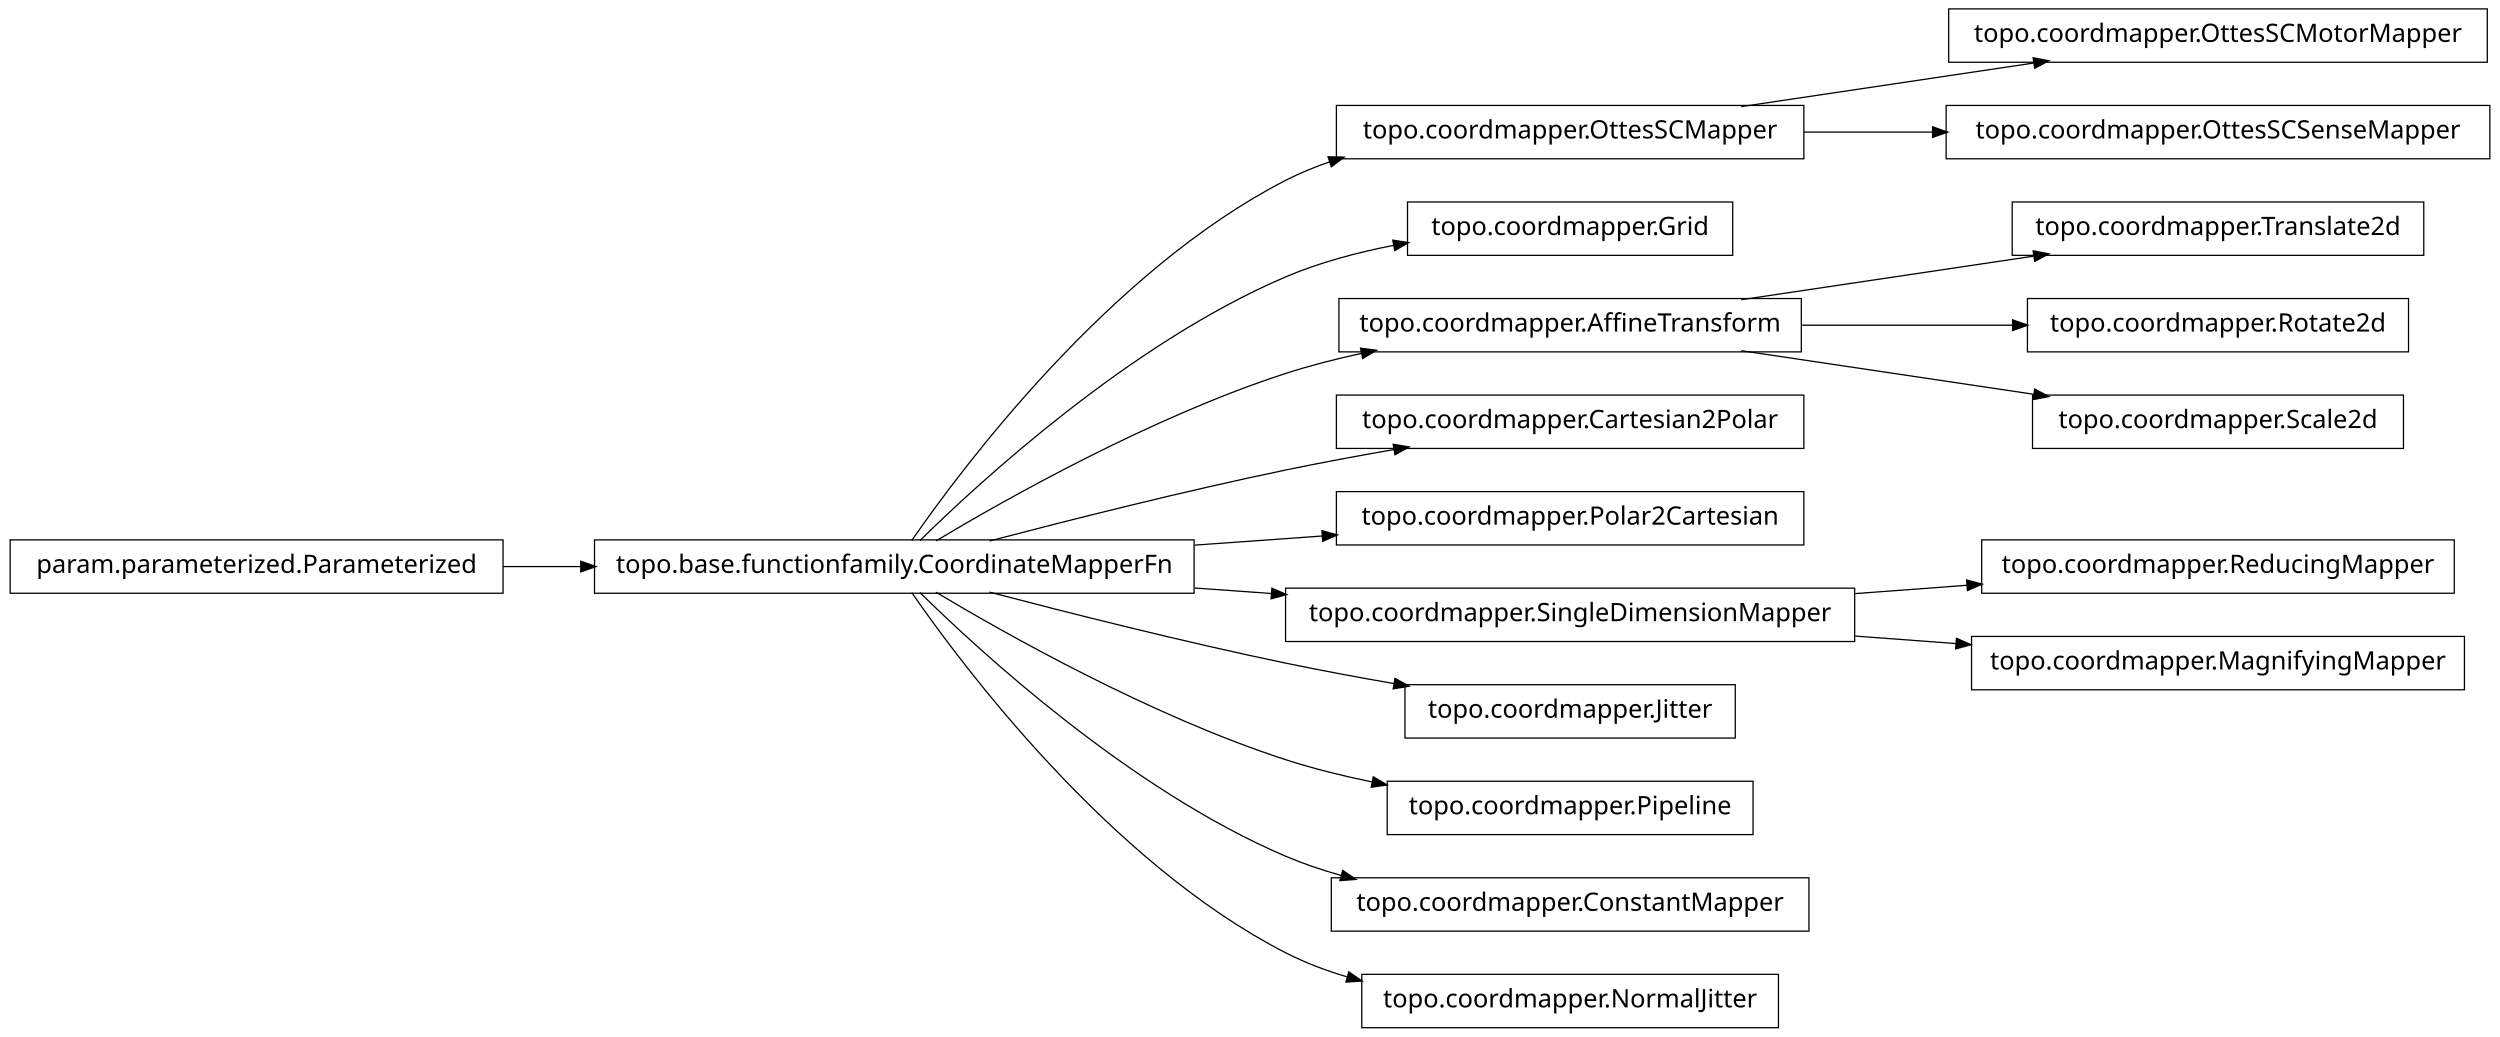
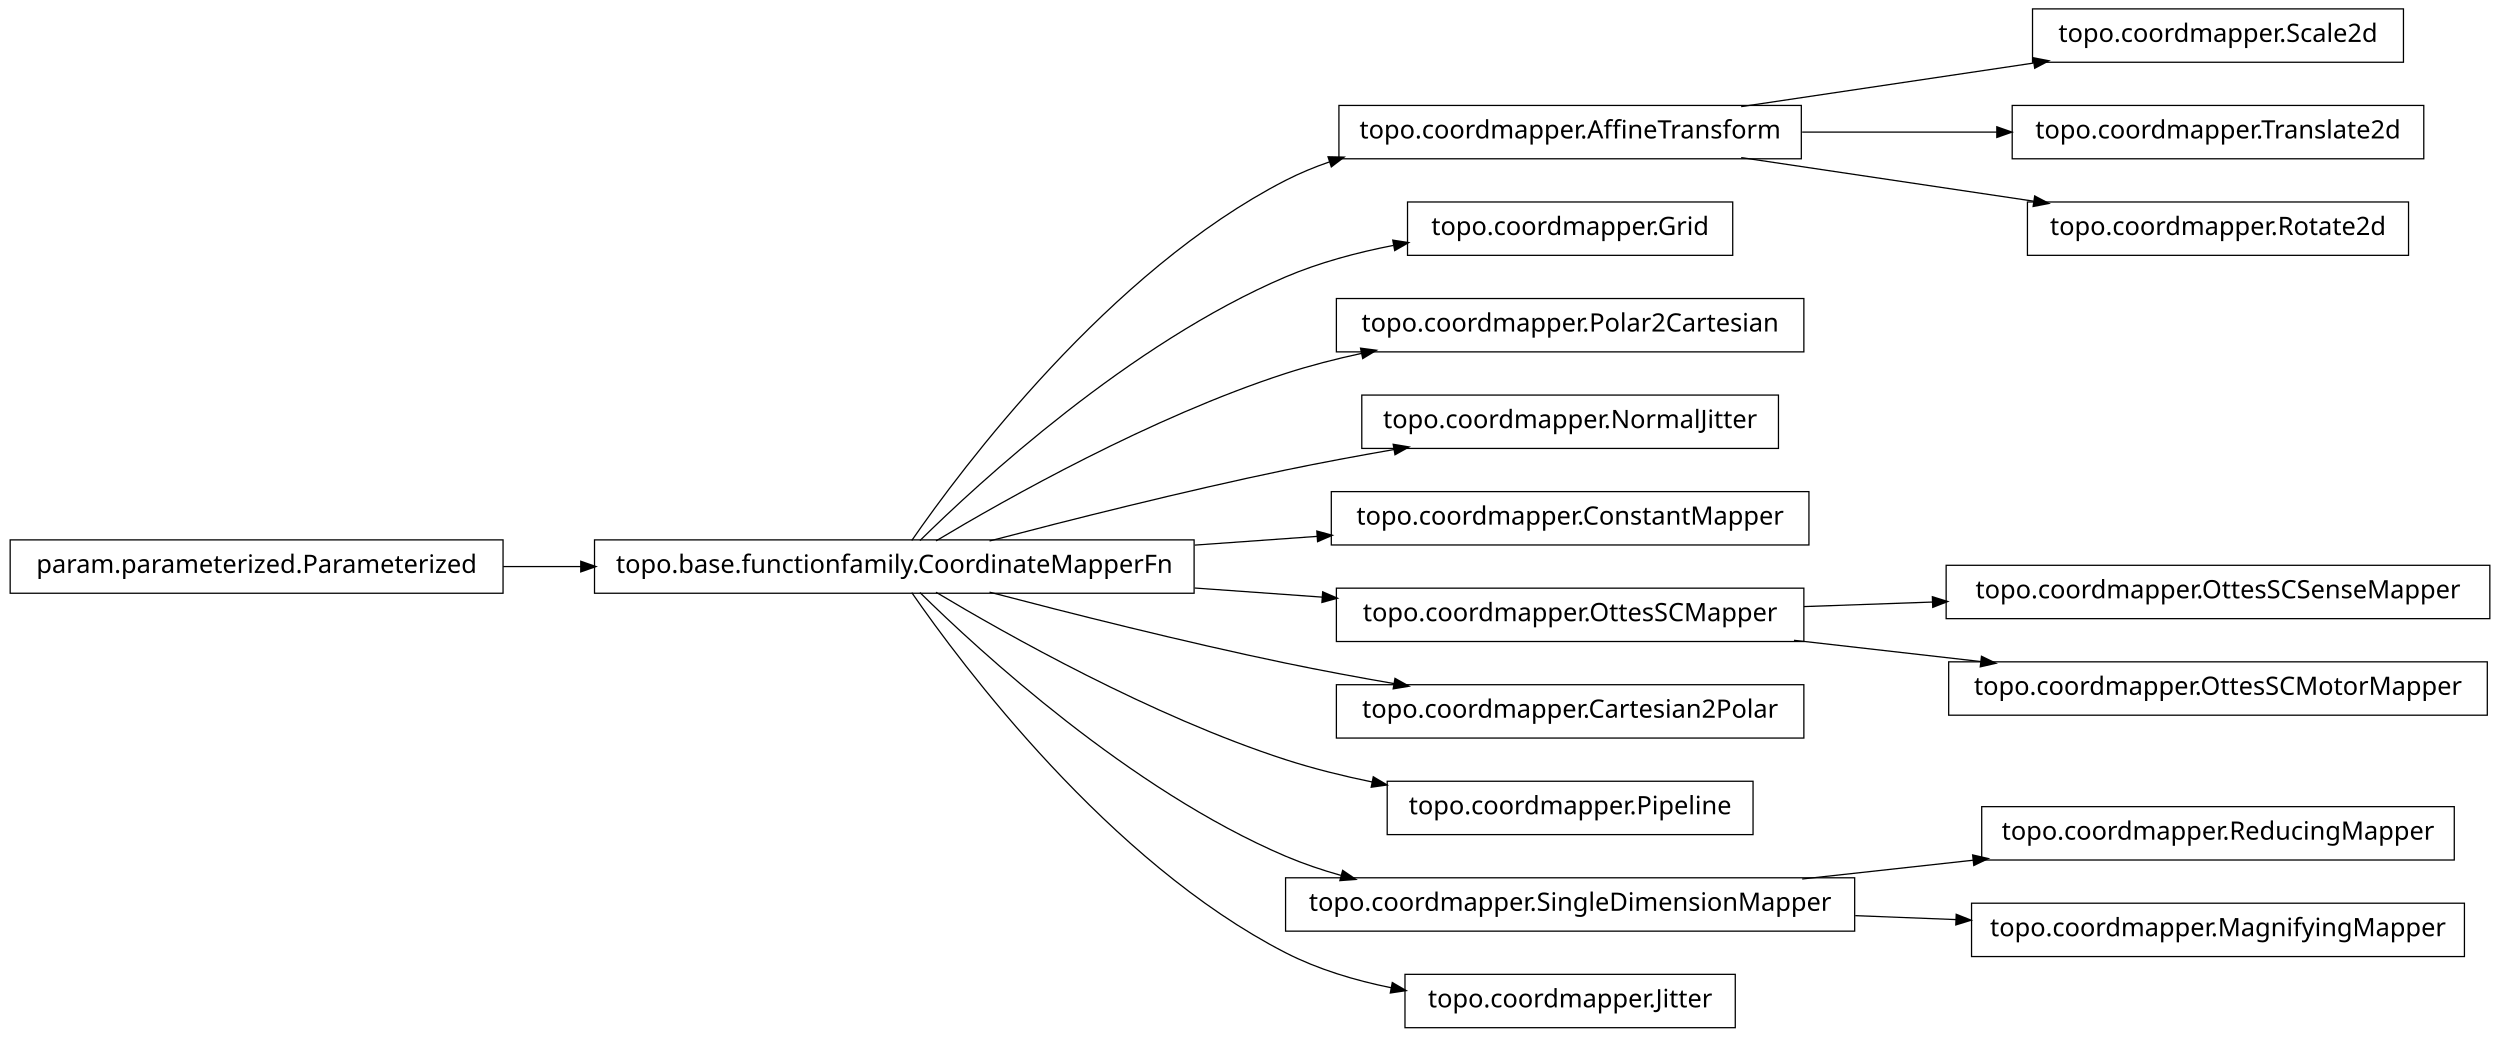
<svg xmlns="http://www.w3.org/2000/svg" width="984pt" height="408pt" viewBox="0.00 0.00 984.00 408.00">
  <g id="graph1" class="graph" transform="scale(1 1) rotate(0) translate(4 404)">
    <polygon fill="white" stroke="white" points="-4,5 -4,-404 981,-404 981,5 -4,5" />
    <g id="node1" class="node">
-       <polygon fill="none" stroke="black" stroke-width="0.5" points="706,-362.5 522,-362.5 522,-341.5 706,-341.5 706,-362.5" />
-       <text text-anchor="middle" x="614" y="-349.5" font-family="Vera" font-size="10.00">topo.coordmapper.OttesSCMapper</text>
+       <polygon fill="none" stroke="black" stroke-width="0.5" points="942,-400.5 796,-400.5 796,-379.5 942,-379.5 942,-400.5" />
+       <text text-anchor="middle" x="869" y="-387.5" font-family="Vera" font-size="10.00">topo.coordmapper.Scale2d</text>
    </g>
-     <g id="node21" class="node">
-       <polygon fill="none" stroke="black" stroke-width="0.5" points="975,-400.5 763,-400.5 763,-379.5 975,-379.5 975,-400.5" />
-       <text text-anchor="middle" x="869" y="-387.5" font-family="Vera" font-size="10.00">topo.coordmapper.OttesSCMotorMapper</text>
+     <g id="node2" class="node">
+       <polygon fill="none" stroke="black" stroke-width="0.5" points="705,-362.5 523,-362.5 523,-341.5 705,-341.5 705,-362.5" />
+       <text text-anchor="middle" x="614" y="-349.5" font-family="Vera" font-size="10.00">topo.coordmapper.AffineTransform</text>
    </g>
-     <g id="edge20" class="edge">
+     <g id="edge2" class="edge">
      <path fill="none" stroke="black" stroke-width="0.5" d="M681.332,-362.034C716.773,-367.315 760.262,-373.796 796.449,-379.189" />
      <polygon fill="black" stroke="black" points="796.53,-380.97 801.733,-379.976 797.046,-377.508 796.53,-380.97" />
    </g>
-     <g id="node32" class="node">
-       <polygon fill="none" stroke="black" stroke-width="0.5" points="976,-362.5 762,-362.5 762,-341.5 976,-341.5 976,-362.5" />
-       <text text-anchor="middle" x="869" y="-349.5" font-family="Vera" font-size="10.00">topo.coordmapper.OttesSCSenseMapper</text>
+     <g id="node7" class="node">
+       <polygon fill="none" stroke="black" stroke-width="0.5" points="950,-362.5 788,-362.5 788,-341.5 950,-341.5 950,-362.5" />
+       <text text-anchor="middle" x="869" y="-349.5" font-family="Vera" font-size="10.00">topo.coordmapper.Translate2d</text>
    </g>
-     <g id="edge32" class="edge">
-       <path fill="none" stroke="black" stroke-width="0.5" d="M706.061,-352C722.48,-352 739.751,-352 756.661,-352" />
-       <polygon fill="black" stroke="black" points="756.896,-353.75 761.896,-352 756.896,-350.25 756.896,-353.75" />
+     <g id="edge6" class="edge">
+       <path fill="none" stroke="black" stroke-width="0.5" d="M705.341,-352C730.29,-352 757.253,-352 781.956,-352" />
+       <polygon fill="black" stroke="black" points="782.192,-353.75 787.191,-352 782.191,-350.25 782.192,-353.75" />
    </g>
-     <g id="node2" class="node">
-       <polygon fill="none" stroke="black" stroke-width="0.5" points="466,-191.5 230,-191.5 230,-170.5 466,-170.5 466,-191.5" />
-       <text text-anchor="middle" x="348" y="-178.5" font-family="Vera" font-size="10.00">topo.base.functionfamily.CoordinateMapperFn</text>
+     <g id="node34" class="node">
+       <polygon fill="none" stroke="black" stroke-width="0.5" points="944,-324.5 794,-324.5 794,-303.5 944,-303.5 944,-324.5" />
+       <text text-anchor="middle" x="869" y="-311.5" font-family="Vera" font-size="10.00">topo.coordmapper.Rotate2d</text>
    </g>
-     <g id="edge2" class="edge">
-       <path fill="none" stroke="black" stroke-width="0.5" d="M354.877,-191.27C374.258,-219.296 432.458,-297.373 502,-333 507.485,-335.81 513.3,-338.217 519.283,-340.278" />
-       <polygon fill="black" stroke="black" points="519.048,-342.042 524.344,-341.929 520.133,-338.715 519.048,-342.042" />
+     <g id="edge34" class="edge">
+       <path fill="none" stroke="black" stroke-width="0.5" d="M681.332,-341.966C716.773,-336.685 760.262,-330.204 796.449,-324.811" />
+       <polygon fill="black" stroke="black" points="797.046,-326.492 801.733,-324.024 796.53,-323.03 797.046,-326.492" />
    </g>
    <g id="node4" class="node">
      <polygon fill="none" stroke="black" stroke-width="0.5" points="678,-324.5 550,-324.5 550,-303.5 678,-303.5 678,-324.5" />
      <text text-anchor="middle" x="614" y="-311.5" font-family="Vera" font-size="10.00">topo.coordmapper.Grid</text>
    </g>
+     <g id="node5" class="node">
+       <polygon fill="none" stroke="black" stroke-width="0.5" points="466,-191.5 230,-191.5 230,-170.5 466,-170.5 466,-191.5" />
+       <text text-anchor="middle" x="348" y="-178.5" font-family="Vera" font-size="10.00">topo.base.functionfamily.CoordinateMapperFn</text>
+     </g>
+     <g id="edge12" class="edge">
+       <path fill="none" stroke="black" stroke-width="0.5" d="M354.877,-191.27C374.258,-219.296 432.458,-297.373 502,-333 507.485,-335.81 513.3,-338.217 519.283,-340.278" />
+       <polygon fill="black" stroke="black" points="519.048,-342.042 524.344,-341.929 520.133,-338.715 519.048,-342.042" />
+     </g>
    <g id="edge4" class="edge">
      <path fill="none" stroke="black" stroke-width="0.5" d="M358.097,-191.236C381.227,-214.015 440.791,-268.931 502,-295 515.252,-300.644 530.057,-304.614 544.452,-307.406" />
      <polygon fill="black" stroke="black" points="544.498,-309.194 549.733,-308.382 545.135,-305.752 544.498,-309.194" />
    </g>
-     <g id="node7" class="node">
-       <polygon fill="none" stroke="black" stroke-width="0.5" points="705,-286.5 523,-286.5 523,-265.5 705,-265.5 705,-286.5" />
-       <text text-anchor="middle" x="614" y="-273.5" font-family="Vera" font-size="10.00">topo.coordmapper.AffineTransform</text>
+     <g id="node9" class="node">
+       <polygon fill="none" stroke="black" stroke-width="0.5" points="706,-286.5 522,-286.5 522,-265.5 706,-265.5 706,-286.5" />
+       <text text-anchor="middle" x="614" y="-273.5" font-family="Vera" font-size="10.00">topo.coordmapper.Polar2Cartesian</text>
    </g>
-     <g id="edge24" class="edge">
+     <g id="edge8" class="edge">
      <path fill="none" stroke="black" stroke-width="0.5" d="M364.412,-191.107C391.853,-207.535 449.243,-239.912 502,-257 511.594,-260.107 521.823,-262.732 532.052,-264.942" />
      <polygon fill="black" stroke="black" points="531.818,-266.68 537.07,-265.993 532.536,-263.255 531.818,-266.68" />
    </g>
-     <g id="node9" class="node">
-       <polygon fill="none" stroke="black" stroke-width="0.5" points="706,-248.5 522,-248.5 522,-227.5 706,-227.5 706,-248.5" />
-       <text text-anchor="middle" x="614" y="-235.5" font-family="Vera" font-size="10.00">topo.coordmapper.Cartesian2Polar</text>
+     <g id="node11" class="node">
+       <polygon fill="none" stroke="black" stroke-width="0.5" points="696,-248.5 532,-248.5 532,-227.5 696,-227.5 696,-248.5" />
+       <text text-anchor="middle" x="614" y="-235.5" font-family="Vera" font-size="10.00">topo.coordmapper.NormalJitter</text>
    </g>
-     <g id="edge8" class="edge">
+     <g id="edge10" class="edge">
      <path fill="none" stroke="black" stroke-width="0.5" d="M385.48,-191.071C416.555,-199.223 461.962,-210.676 502,-219 515.758,-221.86 530.533,-224.6 544.694,-227.065" />
      <polygon fill="black" stroke="black" points="544.656,-228.834 549.881,-227.961 545.251,-225.385 544.656,-228.834" />
    </g>
-     <g id="node11" class="node">
-       <polygon fill="none" stroke="black" stroke-width="0.5" points="706,-210.5 522,-210.5 522,-189.5 706,-189.5 706,-210.5" />
-       <text text-anchor="middle" x="614" y="-197.5" font-family="Vera" font-size="10.00">topo.coordmapper.Polar2Cartesian</text>
+     <g id="node14" class="node">
+       <polygon fill="none" stroke="black" stroke-width="0.5" points="708,-210.5 520,-210.5 520,-189.5 708,-189.5 708,-210.5" />
+       <text text-anchor="middle" x="614" y="-197.5" font-family="Vera" font-size="10.00">topo.coordmapper.ConstantMapper</text>
    </g>
-     <g id="edge10" class="edge">
-       <path fill="none" stroke="black" stroke-width="0.5" d="M466.221,-189.444C483.07,-190.648 500.241,-191.874 516.632,-193.045" />
-       <polygon fill="black" stroke="black" points="516.58,-194.796 521.692,-193.407 516.83,-191.305 516.58,-194.796" />
-     </g>
-     <g id="node13" class="node">
-       <polygon fill="none" stroke="black" stroke-width="0.5" points="726,-172.5 502,-172.5 502,-151.5 726,-151.5 726,-172.5" />
-       <text text-anchor="middle" x="614" y="-159.5" font-family="Vera" font-size="10.00">topo.coordmapper.SingleDimensionMapper</text>
-     </g>
-     <g id="edge12" class="edge">
-       <path fill="none" stroke="black" stroke-width="0.5" d="M466.221,-172.556C476.264,-171.838 486.421,-171.113 496.459,-170.396" />
-       <polygon fill="black" stroke="black" points="496.834,-172.124 501.697,-170.022 496.585,-168.632 496.834,-172.124" />
+     <g id="edge14" class="edge">
+       <path fill="none" stroke="black" stroke-width="0.5" d="M466.221,-189.444C482.302,-190.593 498.675,-191.763 514.384,-192.885" />
+       <polygon fill="black" stroke="black" points="514.573,-194.652 519.685,-193.263 514.822,-191.161 514.573,-194.652" />
    </g>
    <g id="node17" class="node">
-       <polygon fill="none" stroke="black" stroke-width="0.5" points="679,-134.5 549,-134.5 549,-113.5 679,-113.5 679,-134.5" />
-       <text text-anchor="middle" x="614" y="-121.5" font-family="Vera" font-size="10.00">topo.coordmapper.Jitter</text>
+       <polygon fill="none" stroke="black" stroke-width="0.5" points="706,-172.5 522,-172.5 522,-151.5 706,-151.5 706,-172.5" />
+       <text text-anchor="middle" x="614" y="-159.5" font-family="Vera" font-size="10.00">topo.coordmapper.OttesSCMapper</text>
    </g>
-     <g id="edge16" class="edge">
+     <g id="edge32" class="edge">
+       <path fill="none" stroke="black" stroke-width="0.5" d="M466.221,-172.556C483.07,-171.352 500.241,-170.126 516.632,-168.955" />
+       <polygon fill="black" stroke="black" points="516.83,-170.695 521.692,-168.593 516.58,-167.204 516.83,-170.695" />
+     </g>
+     <g id="node19" class="node">
+       <polygon fill="none" stroke="black" stroke-width="0.5" points="706,-134.5 522,-134.5 522,-113.5 706,-113.5 706,-134.5" />
+       <text text-anchor="middle" x="614" y="-121.5" font-family="Vera" font-size="10.00">topo.coordmapper.Cartesian2Polar</text>
+     </g>
+     <g id="edge18" class="edge">
      <path fill="none" stroke="black" stroke-width="0.5" d="M385.48,-170.929C416.555,-162.777 461.962,-151.324 502,-143 515.758,-140.14 530.533,-137.4 544.694,-134.935" />
      <polygon fill="black" stroke="black" points="545.251,-136.615 549.881,-134.039 544.656,-133.166 545.251,-136.615" />
    </g>
-     <g id="node23" class="node">
+     <g id="node21" class="node">
      <polygon fill="none" stroke="black" stroke-width="0.5" points="686,-96.5 542,-96.5 542,-75.5 686,-75.5 686,-96.5" />
      <text text-anchor="middle" x="614" y="-83.5" font-family="Vera" font-size="10.00">topo.coordmapper.Pipeline</text>
    </g>
-     <g id="edge22" class="edge">
+     <g id="edge20" class="edge">
      <path fill="none" stroke="black" stroke-width="0.5" d="M364.412,-170.893C391.853,-154.465 449.243,-122.088 502,-105 512.917,-101.464 524.658,-98.553 536.284,-96.167" />
      <polygon fill="black" stroke="black" points="536.695,-97.87 541.257,-95.176 536.011,-94.437 536.695,-97.87" />
    </g>
-     <g id="node26" class="node">
-       <polygon fill="none" stroke="black" stroke-width="0.5" points="708,-58.5 520,-58.5 520,-37.5 708,-37.5 708,-58.5" />
-       <text text-anchor="middle" x="614" y="-45.5" font-family="Vera" font-size="10.00">topo.coordmapper.ConstantMapper</text>
+     <g id="node25" class="node">
+       <polygon fill="none" stroke="black" stroke-width="0.5" points="726,-58.5 502,-58.5 502,-37.5 726,-37.5 726,-58.5" />
+       <text text-anchor="middle" x="614" y="-45.5" font-family="Vera" font-size="10.00">topo.coordmapper.SingleDimensionMapper</text>
    </g>
-     <g id="edge26" class="edge">
+     <g id="edge24" class="edge">
      <path fill="none" stroke="black" stroke-width="0.5" d="M358.097,-170.764C381.227,-147.985 440.791,-93.069 502,-67 508.929,-64.049 516.283,-61.555 523.781,-59.449" />
      <polygon fill="black" stroke="black" points="524.616,-61.037 528.992,-58.051 523.709,-57.656 524.616,-61.037" />
    </g>
-     <g id="node30" class="node">
-       <polygon fill="none" stroke="black" stroke-width="0.5" points="696,-20.5 532,-20.5 532,0.5 696,0.5 696,-20.5" />
-       <text text-anchor="middle" x="614" y="-7.5" font-family="Vera" font-size="10.00">topo.coordmapper.NormalJitter</text>
+     <g id="node36" class="node">
+       <polygon fill="none" stroke="black" stroke-width="0.5" points="679,-20.5 549,-20.5 549,0.5 679,0.5 679,-20.5" />
+       <text text-anchor="middle" x="614" y="-7.5" font-family="Vera" font-size="10.00">topo.coordmapper.Jitter</text>
+     </g>
+     <g id="edge36" class="edge">
+       <path fill="none" stroke="black" stroke-width="0.5" d="M354.877,-170.73C374.258,-142.704 432.458,-64.627 502,-29 514.741,-22.473 529.261,-18.119 543.527,-15.232" />
+       <polygon fill="black" stroke="black" points="544.183,-16.888 548.767,-14.233 543.528,-13.45 544.183,-16.888" />
+     </g>
+     <g id="node16" class="node">
+       <polygon fill="none" stroke="black" stroke-width="0.5" points="976,-181.5 762,-181.5 762,-160.5 976,-160.5 976,-181.5" />
+       <text text-anchor="middle" x="869" y="-168.5" font-family="Vera" font-size="10.00">topo.coordmapper.OttesSCSenseMapper</text>
+     </g>
+     <g id="edge16" class="edge">
+       <path fill="none" stroke="black" stroke-width="0.5" d="M706.061,-165.249C722.48,-165.829 739.751,-166.438 756.661,-167.035" />
+       <polygon fill="black" stroke="black" points="756.838,-168.792 761.896,-167.22 756.961,-165.295 756.838,-168.792" />
+     </g>
+     <g id="node31" class="node">
+       <polygon fill="none" stroke="black" stroke-width="0.5" points="975,-143.5 763,-143.5 763,-122.5 975,-122.5 975,-143.5" />
+       <text text-anchor="middle" x="869" y="-130.5" font-family="Vera" font-size="10.00">topo.coordmapper.OttesSCMotorMapper</text>
    </g>
    <g id="edge30" class="edge">
-       <path fill="none" stroke="black" stroke-width="0.5" d="M354.877,-170.73C374.258,-142.704 432.458,-64.627 502,-29 509.559,-25.128 517.744,-22.02 526.13,-19.53" />
-       <polygon fill="black" stroke="black" points="527.033,-21.095 531.374,-18.058 526.087,-17.725 527.033,-21.095" />
+       <path fill="none" stroke="black" stroke-width="0.5" d="M702.114,-151.979C725.902,-149.274 751.719,-146.338 775.777,-143.602" />
+       <polygon fill="black" stroke="black" points="776.113,-145.325 780.883,-143.021 775.717,-141.847 776.113,-145.325" />
    </g>
-     <g id="node6" class="node">
-       <polygon fill="none" stroke="black" stroke-width="0.5" points="950,-324.5 788,-324.5 788,-303.5 950,-303.5 950,-324.5" />
-       <text text-anchor="middle" x="869" y="-311.5" font-family="Vera" font-size="10.00">topo.coordmapper.Translate2d</text>
-     </g>
-     <g id="edge6" class="edge">
-       <path fill="none" stroke="black" stroke-width="0.5" d="M681.332,-286.034C716.773,-291.315 760.262,-297.796 796.449,-303.189" />
-       <polygon fill="black" stroke="black" points="796.53,-304.97 801.733,-303.976 797.046,-301.508 796.53,-304.97" />
-     </g>
-     <g id="node15" class="node">
-       <polygon fill="none" stroke="black" stroke-width="0.5" points="944,-286.5 794,-286.5 794,-265.5 944,-265.5 944,-286.5" />
-       <text text-anchor="middle" x="869" y="-273.5" font-family="Vera" font-size="10.00">topo.coordmapper.Rotate2d</text>
-     </g>
-     <g id="edge14" class="edge">
-       <path fill="none" stroke="black" stroke-width="0.5" d="M705.341,-276C732.404,-276 761.837,-276 788.184,-276" />
-       <polygon fill="black" stroke="black" points="788.411,-277.75 793.411,-276 788.411,-274.25 788.411,-277.75" />
-     </g>
-     <g id="node36" class="node">
-       <polygon fill="none" stroke="black" stroke-width="0.5" points="942,-248.5 796,-248.5 796,-227.5 942,-227.5 942,-248.5" />
-       <text text-anchor="middle" x="869" y="-235.5" font-family="Vera" font-size="10.00">topo.coordmapper.Scale2d</text>
-     </g>
-     <g id="edge36" class="edge">
-       <path fill="none" stroke="black" stroke-width="0.5" d="M681.332,-265.966C716.773,-260.685 760.262,-254.204 796.449,-248.811" />
-       <polygon fill="black" stroke="black" points="797.046,-250.492 801.733,-248.024 796.53,-247.03 797.046,-250.492" />
-     </g>
-     <g id="node28" class="node">
-       <polygon fill="none" stroke="black" stroke-width="0.5" points="962,-191.5 776,-191.5 776,-170.5 962,-170.5 962,-191.5" />
-       <text text-anchor="middle" x="869" y="-178.5" font-family="Vera" font-size="10.00">topo.coordmapper.ReducingMapper</text>
-     </g>
-     <g id="edge28" class="edge">
-       <path fill="none" stroke="black" stroke-width="0.5" d="M726.218,-170.361C740.855,-171.452 755.766,-172.563 770.162,-173.636" />
-       <polygon fill="black" stroke="black" points="770.325,-175.402 775.441,-174.029 770.585,-171.912 770.325,-175.402" />
-     </g>
-     <g id="node34" class="node">
-       <polygon fill="none" stroke="black" stroke-width="0.5" points="966,-153.5 772,-153.5 772,-132.5 966,-132.5 966,-153.5" />
-       <text text-anchor="middle" x="869" y="-140.5" font-family="Vera" font-size="10.00">topo.coordmapper.MagnifyingMapper</text>
-     </g>
-     <g id="edge34" class="edge">
-       <path fill="none" stroke="black" stroke-width="0.5" d="M726.218,-153.639C739.429,-152.654 752.863,-151.653 765.941,-150.679" />
-       <polygon fill="black" stroke="black" points="766.272,-152.409 771.128,-150.292 766.012,-148.919 766.272,-152.409" />
-     </g>
-     <g id="node19" class="node">
+     <g id="node23" class="node">
      <polygon fill="none" stroke="black" stroke-width="0.5" points="194,-191.5 5.68434e-14,-191.5 0,-170.5 194,-170.5 194,-191.5" />
      <text text-anchor="middle" x="97" y="-178.5" font-family="Vera" font-size="10.00">param.parameterized.Parameterized</text>
    </g>
-     <g id="edge18" class="edge">
+     <g id="edge22" class="edge">
      <path fill="none" stroke="black" stroke-width="0.5" d="M194.043,-181C204.12,-181 214.455,-181 224.77,-181" />
      <polygon fill="black" stroke="black" points="224.831,-182.75 229.831,-181 224.831,-179.25 224.831,-182.75" />
    </g>
+     <g id="node27" class="node">
+       <polygon fill="none" stroke="black" stroke-width="0.5" points="962,-86.5 776,-86.5 776,-65.5 962,-65.5 962,-86.5" />
+       <text text-anchor="middle" x="869" y="-73.5" font-family="Vera" font-size="10.00">topo.coordmapper.ReducingMapper</text>
+     </g>
+     <g id="edge26" class="edge">
+       <path fill="none" stroke="black" stroke-width="0.5" d="M705.341,-58.03C727.263,-60.437 750.739,-63.014 772.872,-65.445" />
+       <polygon fill="black" stroke="black" points="772.708,-67.187 777.869,-65.993 773.09,-63.708 772.708,-67.187" />
+     </g>
+     <g id="node29" class="node">
+       <polygon fill="none" stroke="black" stroke-width="0.5" points="966,-48.5 772,-48.5 772,-27.5 966,-27.5 966,-48.5" />
+       <text text-anchor="middle" x="869" y="-35.5" font-family="Vera" font-size="10.00">topo.coordmapper.MagnifyingMapper</text>
+     </g>
+     <g id="edge28" class="edge">
+       <path fill="none" stroke="black" stroke-width="0.5" d="M726.218,-43.599C739.429,-43.081 752.863,-42.554 765.941,-42.041" />
+       <polygon fill="black" stroke="black" points="766.201,-43.783 771.128,-41.838 766.063,-40.285 766.201,-43.783" />
+     </g>
  </g>
</svg>
